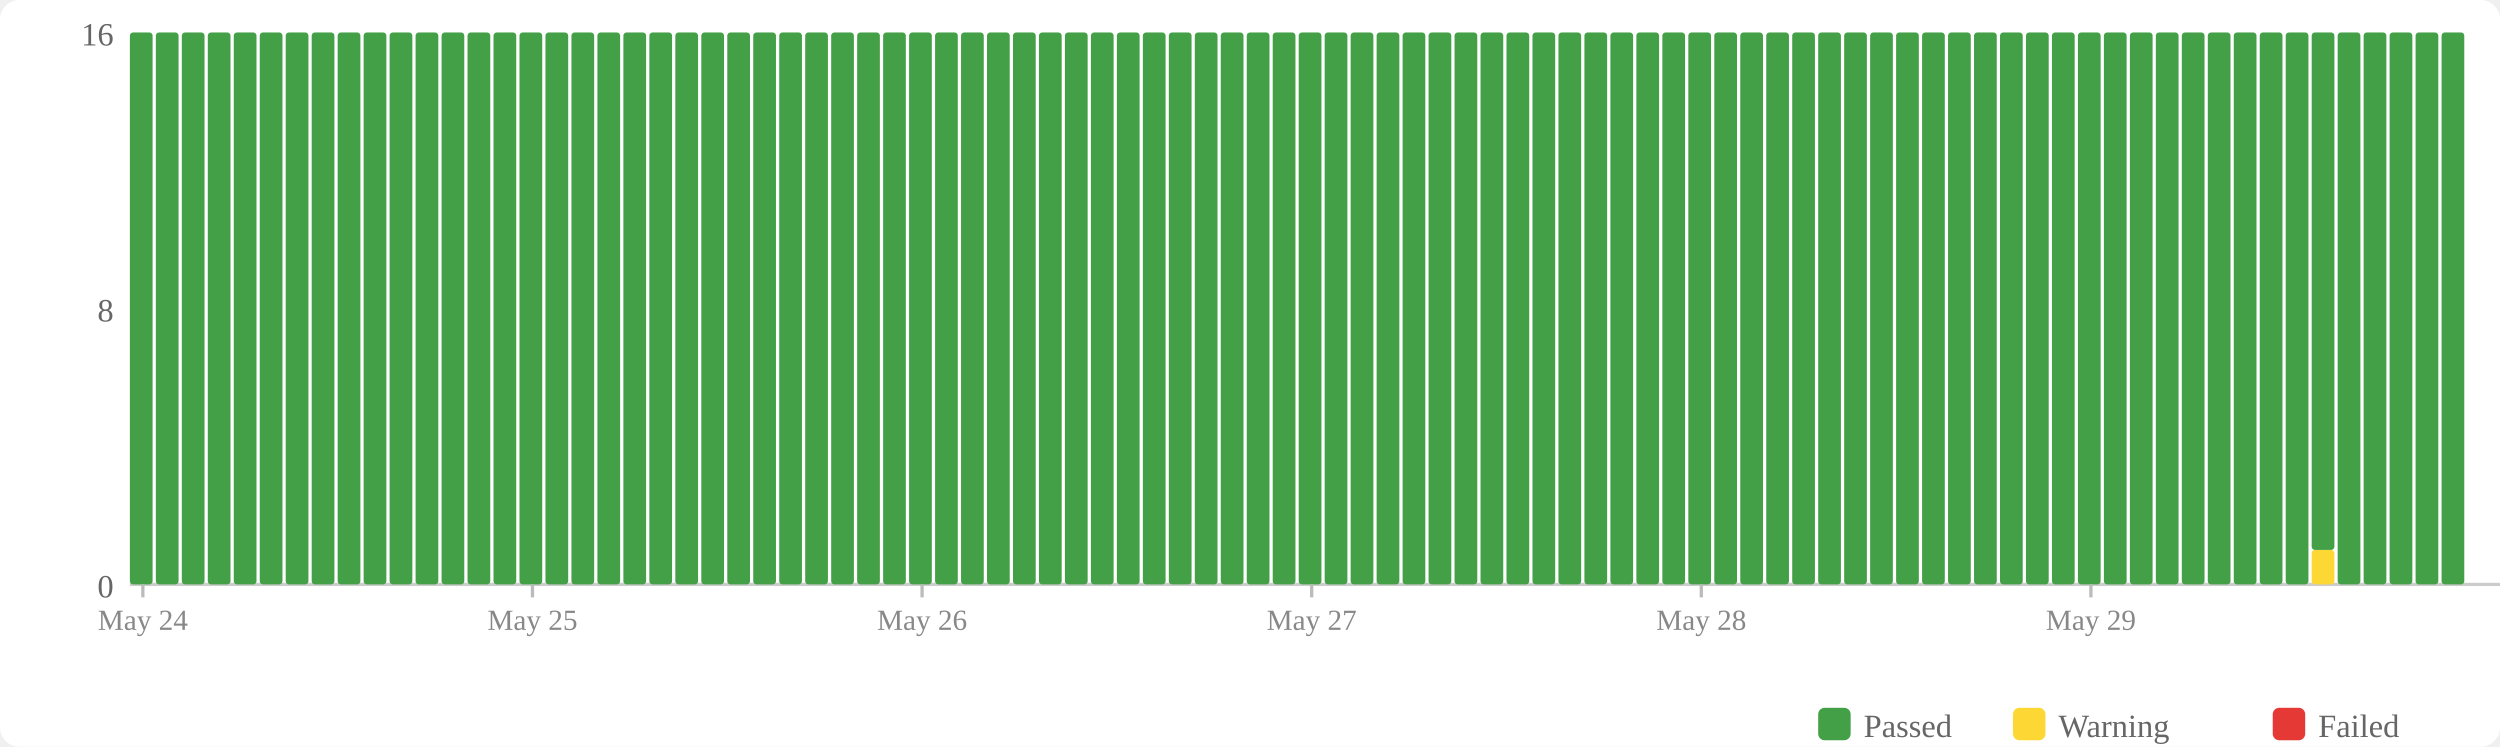
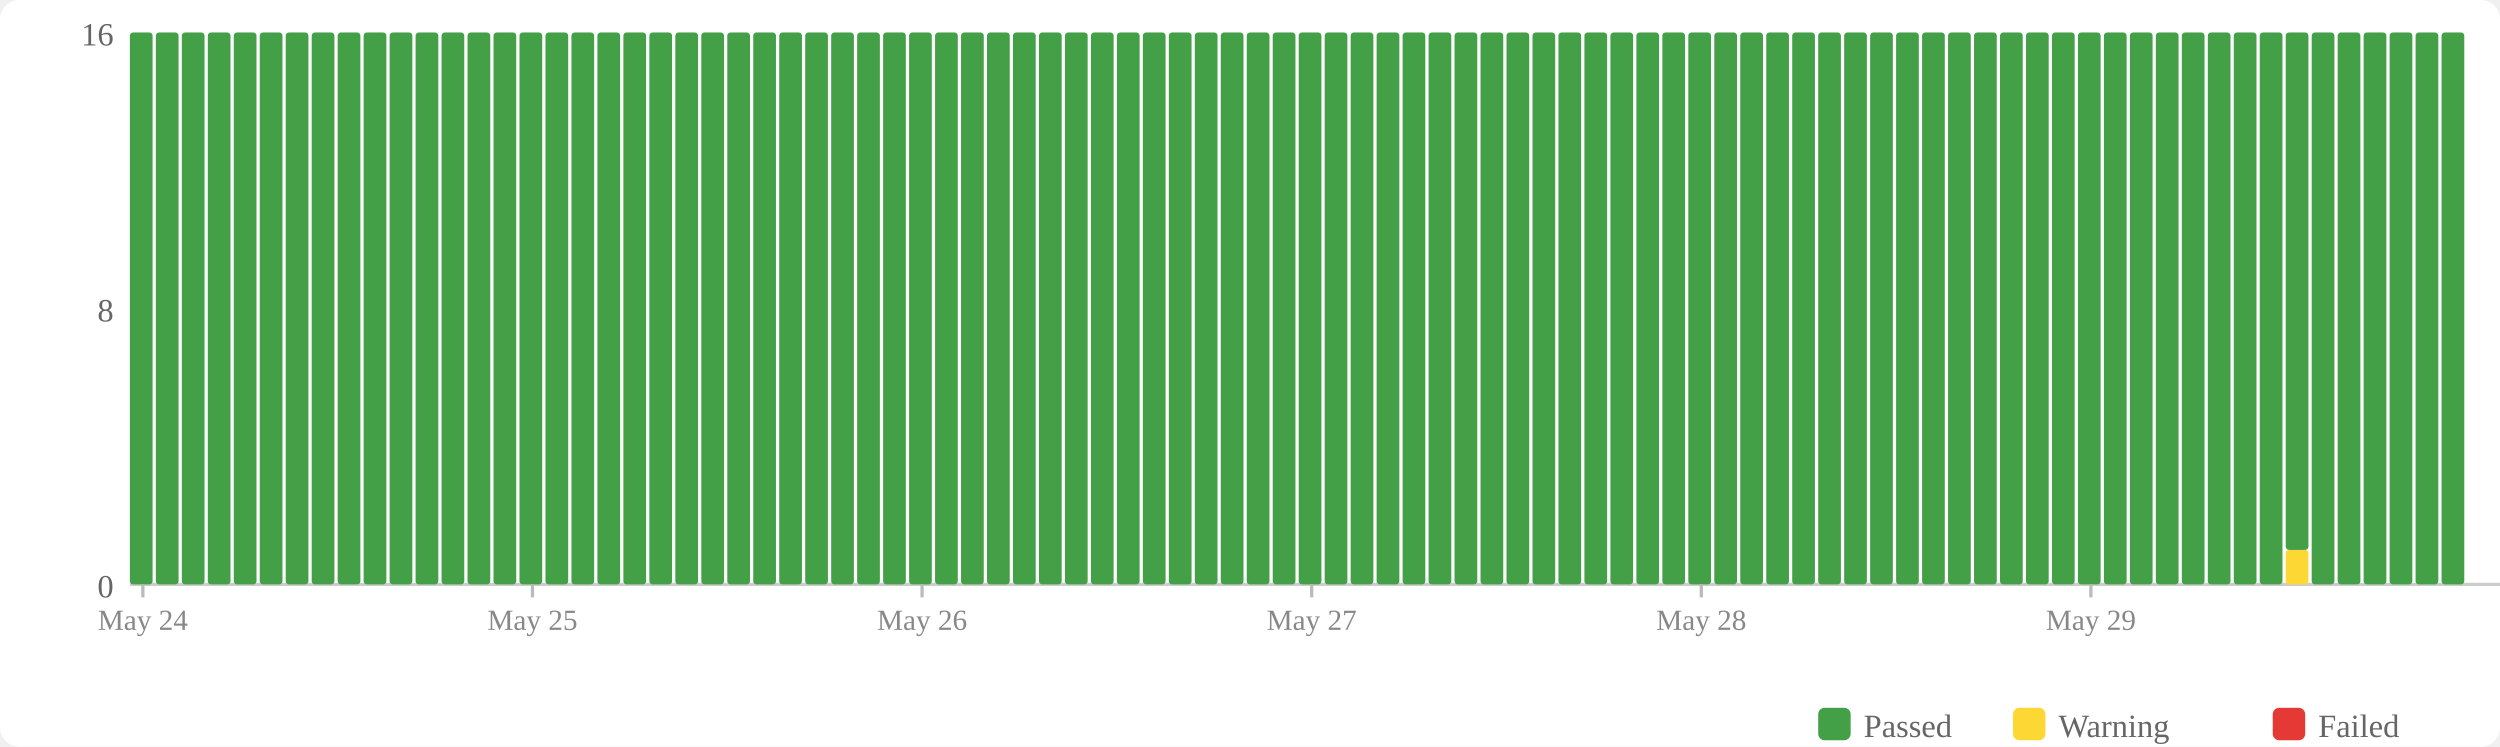
<svg xmlns="http://www.w3.org/2000/svg" width="770" height="230" viewBox="0 0 770 230">
  <rect width="770" height="230" fill="#fff" rx="6" />
  <rect x="560" y="218" width="10" height="10" fill="#43a047" rx="2" />
  <text x="574" y="227" font-size="10" fill="#666">Passed</text>
  <rect x="620" y="218" width="10" height="10" fill="#fdd835" rx="2" />
  <text x="634" y="227" font-size="10" fill="#666">Warning</text>
  <rect x="700" y="218" width="10" height="10" fill="#e53935" rx="2" />
  <text x="714" y="227" font-size="10" fill="#666">Failed</text>
  <text x="35" y="184" text-anchor="end" font-size="10" fill="#666">0</text>
  <text x="35" y="99" text-anchor="end" font-size="10" fill="#666">8</text>
  <text x="35" y="14" text-anchor="end" font-size="10" fill="#666">16</text>
  <line x1="40" y1="180" x2="770" y2="180" stroke="#ccc" stroke-width="1" />
  <rect x="40" y="10" width="7" height="170" fill="#43a047" rx="1" />
  <rect x="48" y="10" width="7" height="170" fill="#43a047" rx="1" />
  <rect x="56" y="10" width="7" height="170" fill="#43a047" rx="1" />
  <rect x="64" y="10" width="7" height="170" fill="#43a047" rx="1" />
  <rect x="72" y="10" width="7" height="170" fill="#43a047" rx="1" />
  <rect x="80" y="10" width="7" height="170" fill="#43a047" rx="1" />
  <rect x="88" y="10" width="7" height="170" fill="#43a047" rx="1" />
  <rect x="96" y="10" width="7" height="170" fill="#43a047" rx="1" />
  <rect x="104" y="10" width="7" height="170" fill="#43a047" rx="1" />
  <rect x="112" y="10" width="7" height="170" fill="#43a047" rx="1" />
  <rect x="120" y="10" width="7" height="170" fill="#43a047" rx="1" />
  <rect x="128" y="10" width="7" height="170" fill="#43a047" rx="1" />
  <rect x="136" y="10" width="7" height="170" fill="#43a047" rx="1" />
  <rect x="144" y="10" width="7" height="170" fill="#43a047" rx="1" />
  <rect x="152" y="10" width="7" height="170" fill="#43a047" rx="1" />
  <rect x="160" y="10" width="7" height="170" fill="#43a047" rx="1" />
  <rect x="168" y="10" width="7" height="170" fill="#43a047" rx="1" />
  <rect x="176" y="10" width="7" height="170" fill="#43a047" rx="1" />
  <rect x="184" y="10" width="7" height="170" fill="#43a047" rx="1" />
  <rect x="192" y="10" width="7" height="170" fill="#43a047" rx="1" />
  <rect x="200" y="10" width="7" height="170" fill="#43a047" rx="1" />
  <rect x="208" y="10" width="7" height="170" fill="#43a047" rx="1" />
  <rect x="216" y="10" width="7" height="170" fill="#43a047" rx="1" />
  <rect x="224" y="10" width="7" height="170" fill="#43a047" rx="1" />
  <rect x="232" y="10" width="7" height="170" fill="#43a047" rx="1" />
  <rect x="240" y="10" width="7" height="170" fill="#43a047" rx="1" />
  <rect x="248" y="10" width="7" height="170" fill="#43a047" rx="1" />
  <rect x="256" y="10" width="7" height="170" fill="#43a047" rx="1" />
  <rect x="264" y="10" width="7" height="170" fill="#43a047" rx="1" />
  <rect x="272" y="10" width="7" height="170" fill="#43a047" rx="1" />
  <rect x="280" y="10" width="7" height="170" fill="#43a047" rx="1" />
  <rect x="288" y="10" width="7" height="170" fill="#43a047" rx="1" />
  <rect x="296" y="10" width="7" height="170" fill="#43a047" rx="1" />
  <rect x="304" y="10" width="7" height="170" fill="#43a047" rx="1" />
  <rect x="312" y="10" width="7" height="170" fill="#43a047" rx="1" />
  <rect x="320" y="10" width="7" height="170" fill="#43a047" rx="1" />
  <rect x="328" y="10" width="7" height="170" fill="#43a047" rx="1" />
  <rect x="336" y="10" width="7" height="170" fill="#43a047" rx="1" />
  <rect x="344" y="10" width="7" height="170" fill="#43a047" rx="1" />
  <rect x="352" y="10" width="7" height="170" fill="#43a047" rx="1" />
  <rect x="360" y="10" width="7" height="170" fill="#43a047" rx="1" />
  <rect x="368" y="10" width="7" height="170" fill="#43a047" rx="1" />
  <rect x="376" y="10" width="7" height="170" fill="#43a047" rx="1" />
  <rect x="384" y="10" width="7" height="170" fill="#43a047" rx="1" />
  <rect x="392" y="10" width="7" height="170" fill="#43a047" rx="1" />
  <rect x="400" y="10" width="7" height="170" fill="#43a047" rx="1" />
  <rect x="408" y="10" width="7" height="170" fill="#43a047" rx="1" />
  <rect x="416" y="10" width="7" height="170" fill="#43a047" rx="1" />
  <rect x="424" y="10" width="7" height="170" fill="#43a047" rx="1" />
  <rect x="432" y="10" width="7" height="170" fill="#43a047" rx="1" />
  <rect x="440" y="10" width="7" height="170" fill="#43a047" rx="1" />
  <rect x="448" y="10" width="7" height="170" fill="#43a047" rx="1" />
  <rect x="456" y="10" width="7" height="170" fill="#43a047" rx="1" />
  <rect x="464" y="10" width="7" height="170" fill="#43a047" rx="1" />
  <rect x="472" y="10" width="7" height="170" fill="#43a047" rx="1" />
  <rect x="480" y="10" width="7" height="170" fill="#43a047" rx="1" />
  <rect x="488" y="10" width="7" height="170" fill="#43a047" rx="1" />
  <rect x="496" y="10" width="7" height="170" fill="#43a047" rx="1" />
  <rect x="504" y="10" width="7" height="170" fill="#43a047" rx="1" />
  <rect x="512" y="10" width="7" height="170" fill="#43a047" rx="1" />
  <rect x="520" y="10" width="7" height="170" fill="#43a047" rx="1" />
  <rect x="528" y="10" width="7" height="170" fill="#43a047" rx="1" />
  <rect x="536" y="10" width="7" height="170" fill="#43a047" rx="1" />
  <rect x="544" y="10" width="7" height="170" fill="#43a047" rx="1" />
  <rect x="552" y="10" width="7" height="170" fill="#43a047" rx="1" />
  <rect x="560" y="10" width="7" height="170" fill="#43a047" rx="1" />
  <rect x="568" y="10" width="7" height="170" fill="#43a047" rx="1" />
  <rect x="576" y="10" width="7" height="170" fill="#43a047" rx="1" />
  <rect x="584" y="10" width="7" height="170" fill="#43a047" rx="1" />
  <rect x="592" y="10" width="7" height="170" fill="#43a047" rx="1" />
  <rect x="600" y="10" width="7" height="170" fill="#43a047" rx="1" />
  <rect x="608" y="10" width="7" height="170" fill="#43a047" rx="1" />
  <rect x="616" y="10" width="7" height="170" fill="#43a047" rx="1" />
  <rect x="624" y="10" width="7" height="170" fill="#43a047" rx="1" />
  <rect x="632" y="10" width="7" height="170" fill="#43a047" rx="1" />
  <rect x="640" y="10" width="7" height="170" fill="#43a047" rx="1" />
  <rect x="648" y="10" width="7" height="170" fill="#43a047" rx="1" />
  <rect x="656" y="10" width="7" height="170" fill="#43a047" rx="1" />
  <rect x="664" y="10" width="7" height="170" fill="#43a047" rx="1" />
  <rect x="672" y="10" width="7" height="170" fill="#43a047" rx="1" />
  <rect x="680" y="10" width="7" height="170" fill="#43a047" rx="1" />
  <rect x="688" y="10" width="7" height="170" fill="#43a047" rx="1" />
  <rect x="696" y="10" width="7" height="170" fill="#43a047" rx="1" />
-   <rect x="704" y="10" width="7" height="170" fill="#43a047" rx="1" />
-   <rect x="712" y="169.375" width="7" height="10.625" fill="#fdd835" rx="1" />
-   <rect x="712" y="10" width="7" height="159.375" fill="#43a047" rx="1" />
+   <rect x="704" y="169.375" width="7" height="10.625" fill="#fdd835" rx="1" />
+   <rect x="704" y="10" width="7" height="159.375" fill="#43a047" rx="1" />
+   <rect x="712" y="10" width="7" height="170" fill="#43a047" rx="1" />
  <rect x="720" y="10" width="7" height="170" fill="#43a047" rx="1" />
  <rect x="728" y="10" width="7" height="170" fill="#43a047" rx="1" />
  <rect x="736" y="10" width="7" height="170" fill="#43a047" rx="1" />
  <rect x="744" y="10" width="7" height="170" fill="#43a047" rx="1" />
  <rect x="752" y="10" width="7" height="170" fill="#43a047" rx="1" />
  <line x1="44.0" y1="180" x2="44.0" y2="184" stroke="#bbb" stroke-width="1" />
  <text x="44.0" y="194" text-anchor="middle" font-size="9" fill="#888">May 24</text>
  <line x1="164.0" y1="180" x2="164.0" y2="184" stroke="#bbb" stroke-width="1" />
  <text x="164.0" y="194" text-anchor="middle" font-size="9" fill="#888">May 25</text>
  <line x1="284.0" y1="180" x2="284.0" y2="184" stroke="#bbb" stroke-width="1" />
  <text x="284.0" y="194" text-anchor="middle" font-size="9" fill="#888">May 26</text>
  <line x1="404.0" y1="180" x2="404.0" y2="184" stroke="#bbb" stroke-width="1" />
  <text x="404.0" y="194" text-anchor="middle" font-size="9" fill="#888">May 27</text>
  <line x1="524.0" y1="180" x2="524.0" y2="184" stroke="#bbb" stroke-width="1" />
  <text x="524.0" y="194" text-anchor="middle" font-size="9" fill="#888">May 28</text>
  <line x1="644.0" y1="180" x2="644.0" y2="184" stroke="#bbb" stroke-width="1" />
  <text x="644.0" y="194" text-anchor="middle" font-size="9" fill="#888">May 29</text>
</svg>
